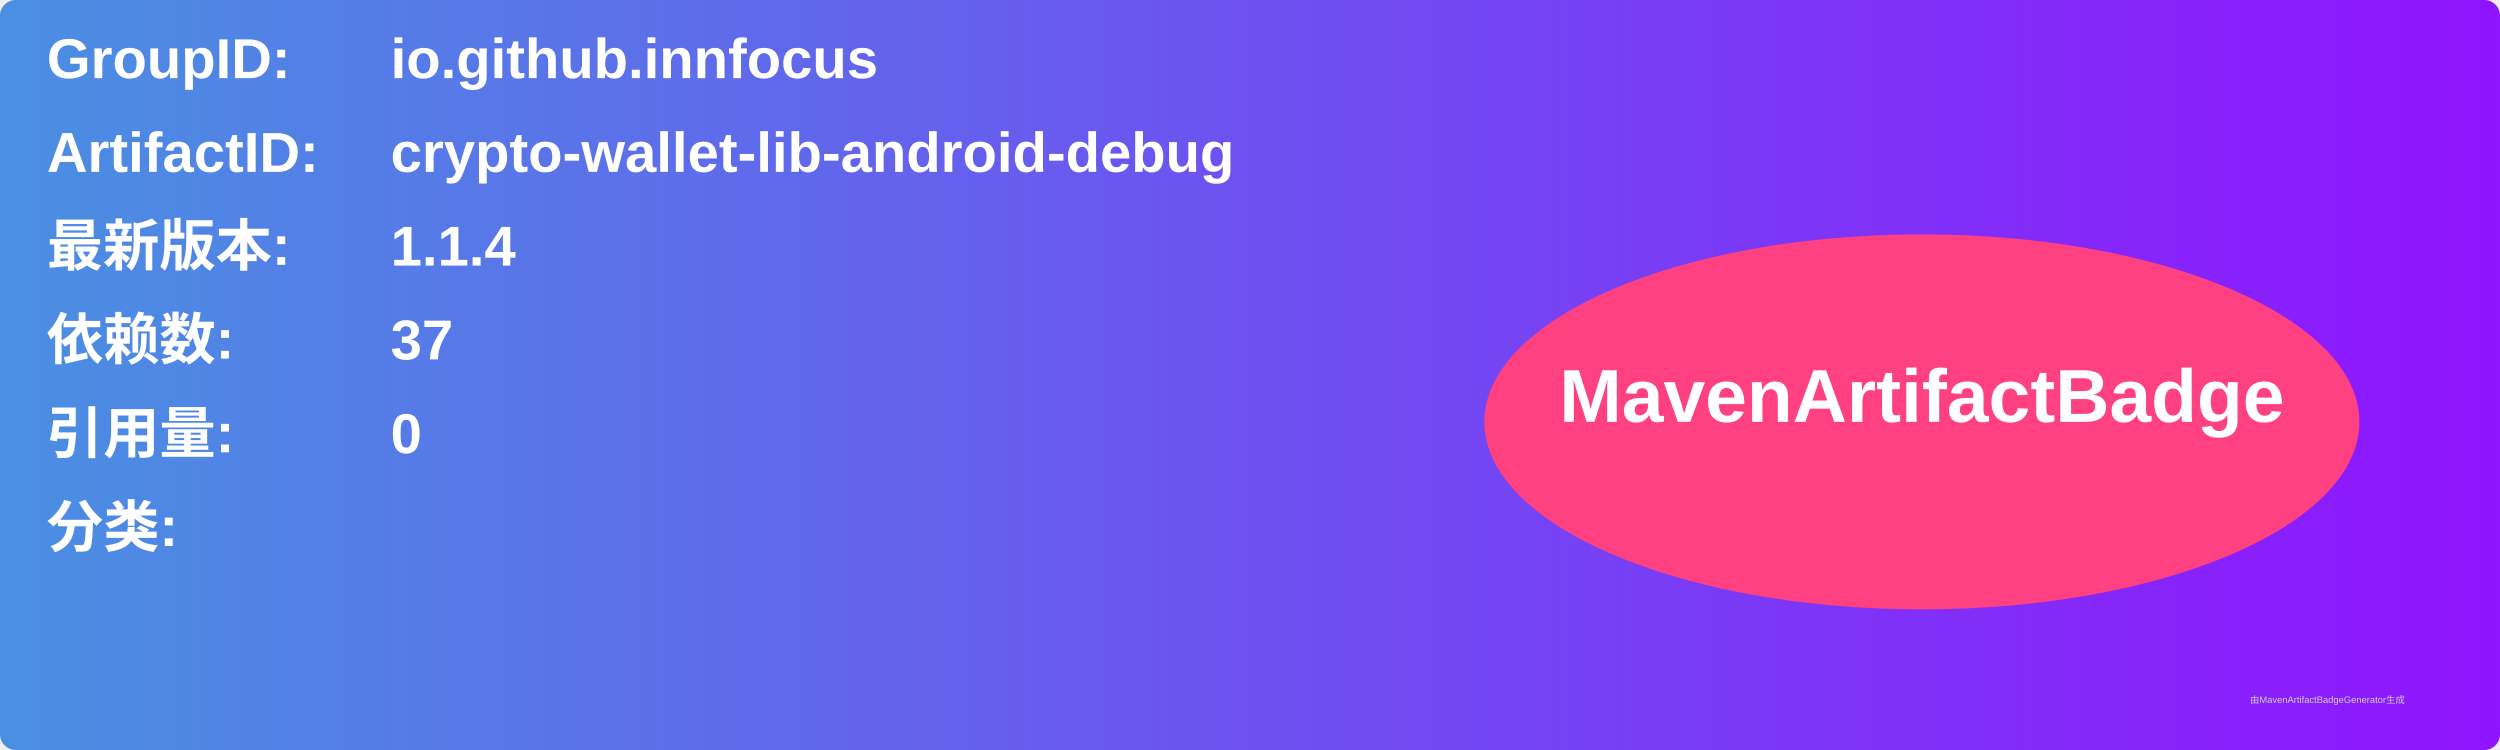
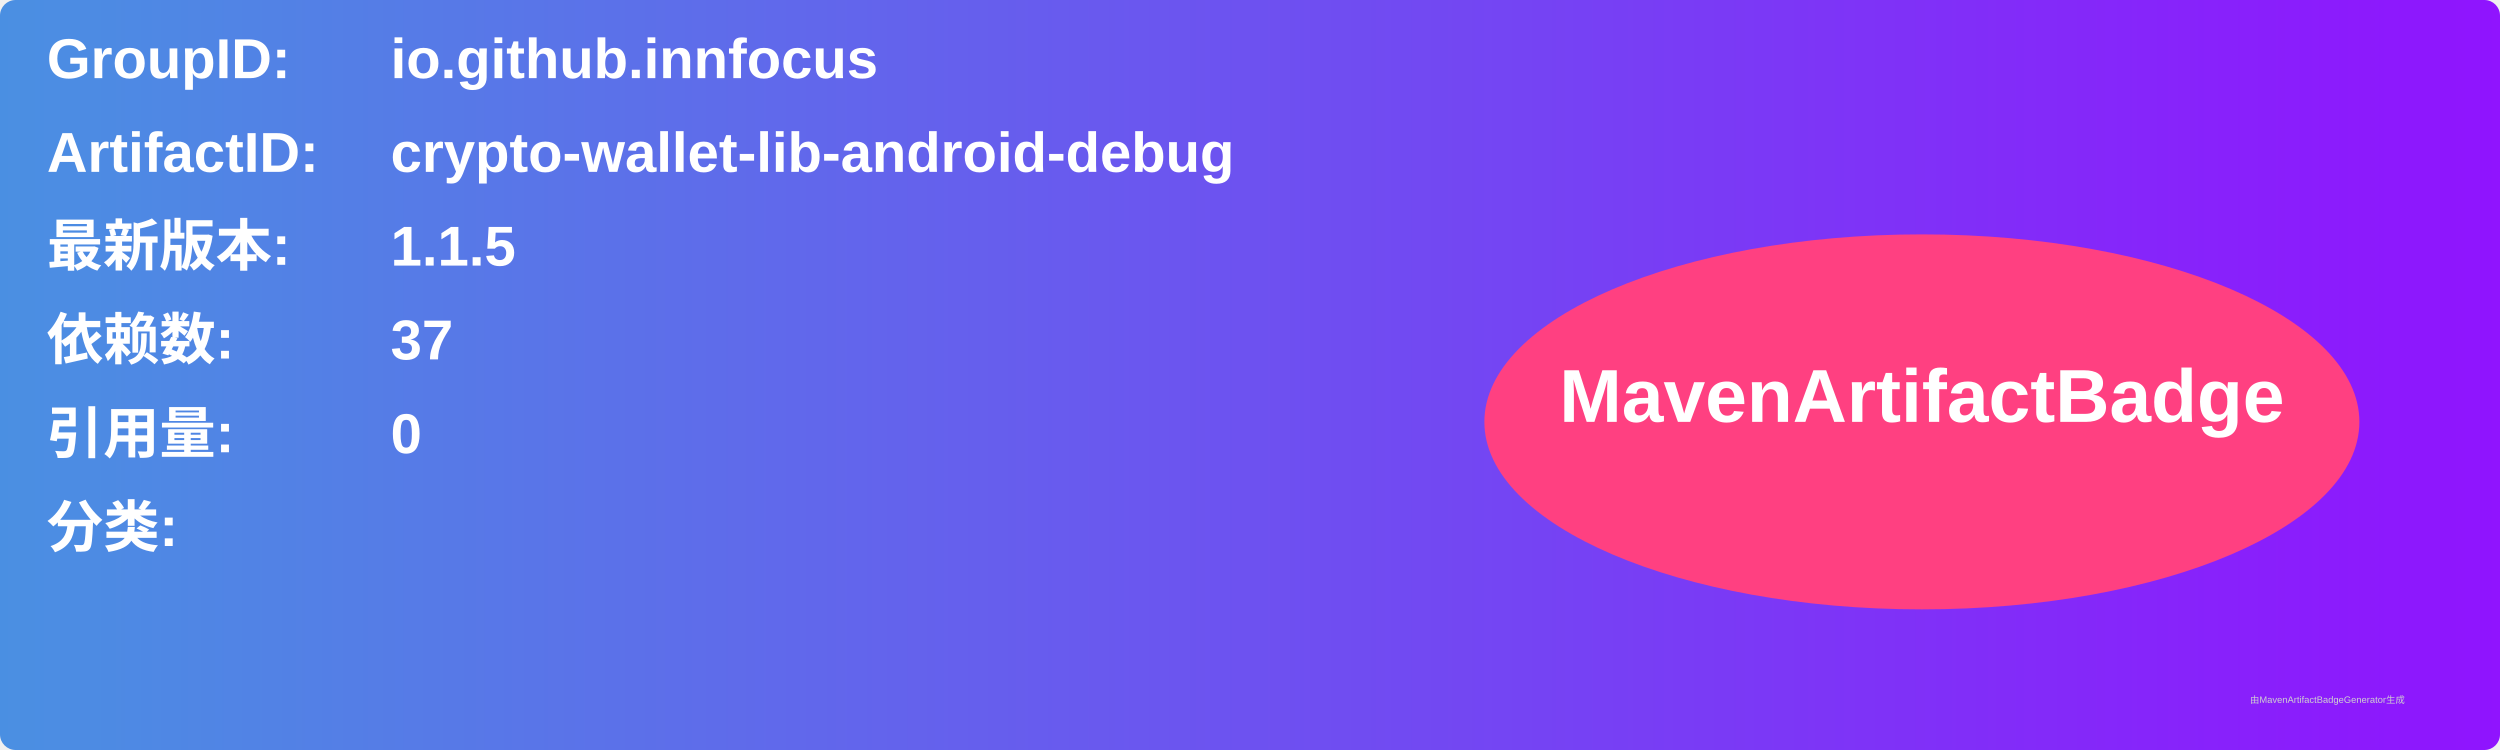
<svg xmlns="http://www.w3.org/2000/svg" width="800" height="240" viewBox="0 0 800 240">
  <linearGradient id="grad" x1="0%" y1="0%" x2="100%" y2="0%">
    <stop offset="0%" stop-color="#4a90e2" />
    <stop offset="100%" stop-color="#9013fe" />
  </linearGradient>
  <rect width="100%" height="100%" rx="5" ry="5" fill="url(#grad)" />
  <g transform="translate(15, 15)">
    <text x="0" y="10" font-family="Arial" font-size="18" fill="white" font-weight="bold" width="260">GroupID:</text>
    <text x="110" y="10" font-family="Arial" font-size="18" fill="white" font-weight="bold" width="460">io.github.innfocus</text>
    <text x="0" y="40" font-family="Arial" font-size="18" fill="white" font-weight="bold" width="260">ArtifactID:</text>
    <text x="110" y="40" font-family="Arial" font-size="18" fill="white" font-weight="bold" width="460">crypto-wallet-lib-android-debug</text>
    <text x="0" y="70" font-family="Arial" font-size="18" fill="white" font-weight="bold">最新版本:</text>
    <text x="110" y="70" font-family="Arial" font-size="18" fill="white" font-weight="bold">
-       <tspan font-weight="bold">1.1.4</tspan>
+       <tspan font-weight="bold">1.1.5</tspan>
    </text>
    <text x="0" y="100" font-family="Arial" font-size="18" fill="white" font-weight="bold">依赖数: </text>
    <text x="110" y="100" font-family="Arial" font-size="18" fill="white">
      <tspan font-weight="bold">37</tspan>
    </text>
    <text x="0" y="130" font-family="Arial" font-size="18" fill="white" font-weight="bold">引用量: </text>
    <text x="110" y="130" font-family="Arial" font-size="18" fill="white">
      <tspan font-weight="bold">0</tspan>
    </text>
    <text x="0" y="160" font-family="Arial" font-size="18" fill="white" font-weight="bold">分类:</text>
    <text x="10" y="190" font-family="Arial" font-size="10" fill="white">
      <tspan font-weight="bold" />
    </text>
    <ellipse cx="600" cy="120" rx="140" ry="60" fill="#ff4081" />
    <text x="600" y="120" text-anchor="middle" font-family="Arial" font-size="24" fill="white" font-weight="bold">MavenArtifactBadge</text>
  </g>
  <text x="720" y="225" font-family="Arial" font-size="3" fill="#d0d0d0">由MavenArtifactBadgeGenerator生成</text>
</svg>
